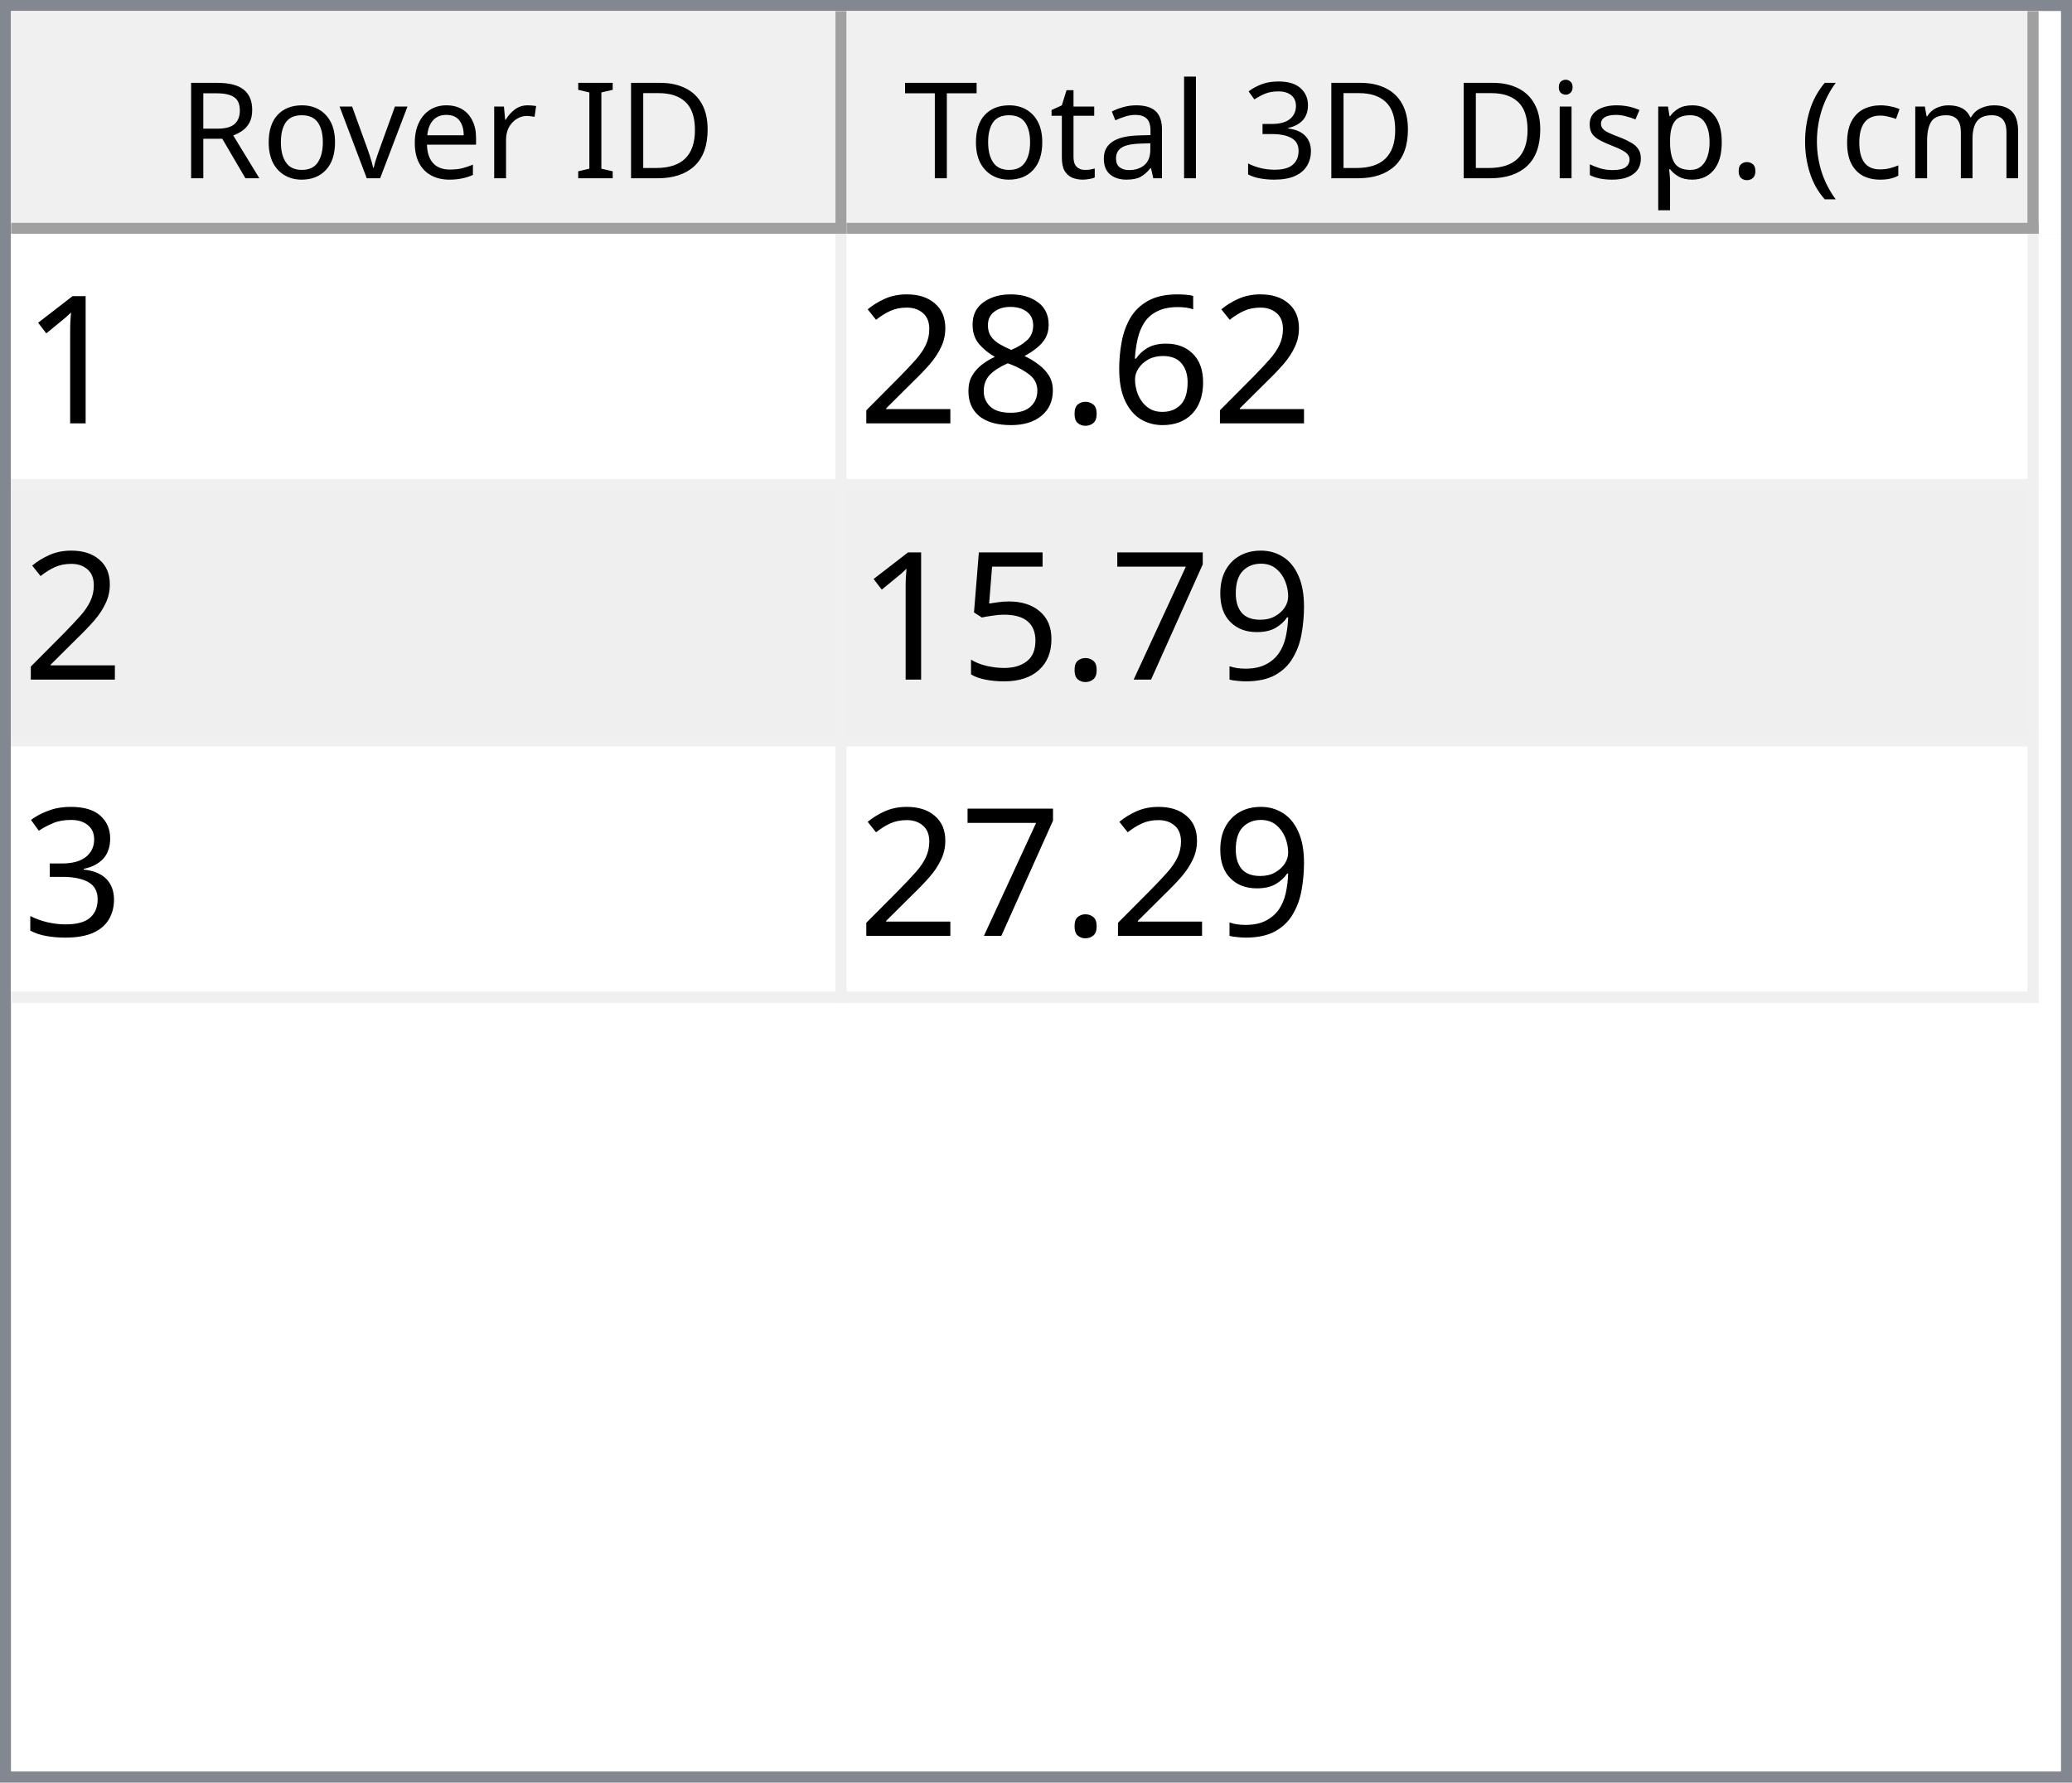
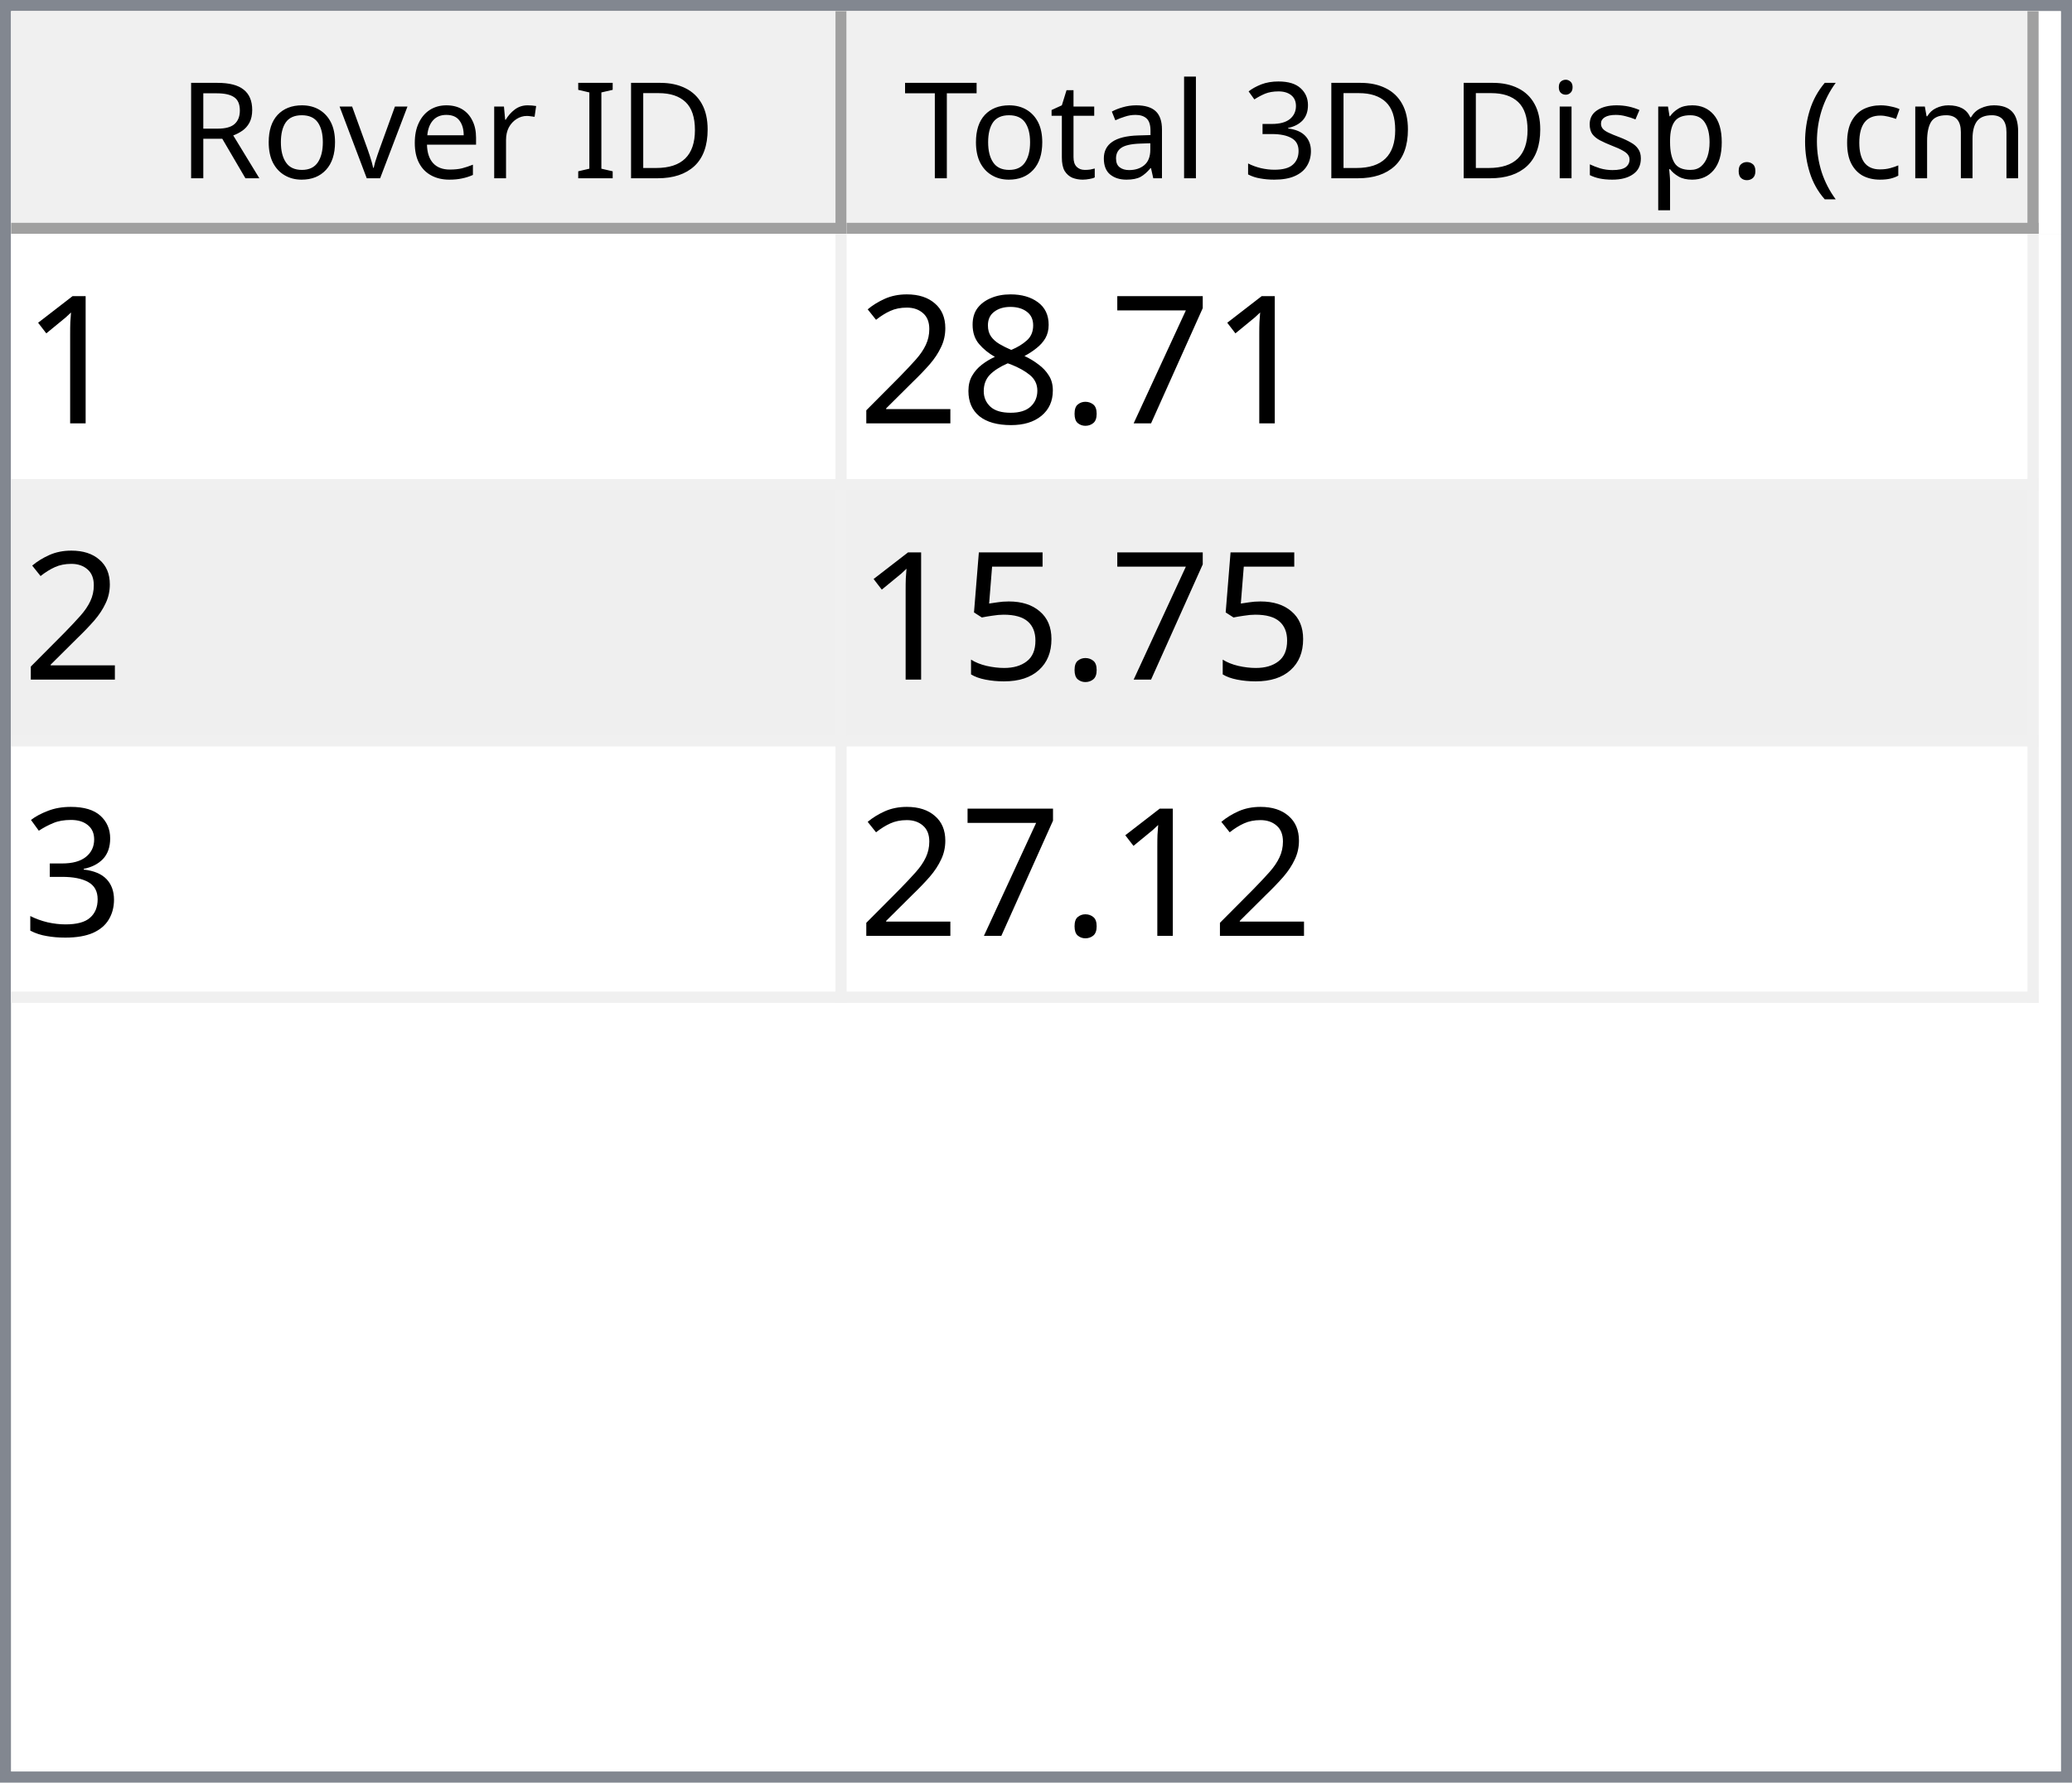
<svg xmlns="http://www.w3.org/2000/svg" style="fill-opacity:1; color-rendering:auto; color-interpolation:auto; text-rendering:auto; stroke:black; stroke-linecap:square; stroke-miterlimit:10; shape-rendering:auto; stroke-opacity:1; fill:black; stroke-dasharray:none; font-weight:normal; stroke-width:1; font-family:'Dialog'; font-style:normal; stroke-linejoin:miter; font-size:12px; stroke-dashoffset:0; image-rendering:auto;" width="186" height="160">
  <defs id="genericDefs" />
  <g>
    <defs id="defs1">
      <clipPath clipPathUnits="userSpaceOnUse" id="clipPath1">
        <path d="M0 0 L186 0 L186 160 L0 160 L0 0 Z" />
      </clipPath>
      <clipPath clipPathUnits="userSpaceOnUse" id="clipPath2">
        <path d="M0 0 L0 160 L186 160 L186 0 Z" />
      </clipPath>
      <clipPath clipPathUnits="userSpaceOnUse" id="clipPath3">
        <path d="M0 0 L0 20 L184 20 L184 0 Z" />
      </clipPath>
      <clipPath clipPathUnits="userSpaceOnUse" id="clipPath4">
        <path d="M0 0 L0 20 L75 20 L75 0 Z" />
      </clipPath>
      <clipPath clipPathUnits="userSpaceOnUse" id="clipPath5">
        <path d="M1 1 L1 19 L74 19 L74 1 Z" />
      </clipPath>
      <clipPath clipPathUnits="userSpaceOnUse" id="clipPath6">
        <path d="M0 0 L0 18 L73 18 L73 0 Z" />
      </clipPath>
      <clipPath clipPathUnits="userSpaceOnUse" id="clipPath7">
        <path d="M-0.5 -0.5 L-0.5 19.5 L74.5 19.5 L74.5 -0.5 Z" />
      </clipPath>
      <clipPath clipPathUnits="userSpaceOnUse" id="clipPath8">
        <path d="M0 0 L0 20 L107 20 L107 0 Z" />
      </clipPath>
      <clipPath clipPathUnits="userSpaceOnUse" id="clipPath9">
        <path d="M1 1 L1 19 L106 19 L106 1 Z" />
      </clipPath>
      <clipPath clipPathUnits="userSpaceOnUse" id="clipPath10">
        <path d="M0 0 L0 18 L105 18 L105 0 Z" />
      </clipPath>
      <clipPath clipPathUnits="userSpaceOnUse" id="clipPath11">
        <path d="M-0.5 -0.5 L-0.5 19.5 L106.5 19.5 L106.5 -0.5 Z" />
      </clipPath>
      <clipPath clipPathUnits="userSpaceOnUse" id="clipPath12">
        <path d="M0 0 L0 138 L184 138 L184 0 Z" />
      </clipPath>
      <clipPath clipPathUnits="userSpaceOnUse" id="clipPath13">
        <path d="M0 0 L0 69 L182 69 L182 0 Z" />
      </clipPath>
      <clipPath clipPathUnits="userSpaceOnUse" id="clipPath14">
        <path d="M-0.5 -0.5 L-0.5 68.5 L181.5 68.5 L181.5 -0.5 Z" />
      </clipPath>
      <clipPath clipPathUnits="userSpaceOnUse" id="clipPath15">
        <path d="M0 0 L0 22 L74 22 L74 0 Z" />
      </clipPath>
      <clipPath clipPathUnits="userSpaceOnUse" id="clipPath16">
        <path d="M0 0 L0 22 L106 22 L106 0 Z" />
      </clipPath>
      <font horiz-adv-x="64.551" id="font1">
        <font-face ascent="107.91" descent="25.098" units-per-em="100" style="font-style:normal; font-family:Segoe UI; font-weight:normal;" />
        <missing-glyph horiz-adv-x="64.551" d="M8.109 0 L8.109 68.266 L56.453 68.266 L56.453 0 L8.109 0 ZM15.328 7.234 L49.219 7.234 L49.219 61.031 L15.328 61.031 L15.328 7.234 Z" />
        <glyph unicode="D" horiz-adv-x="70.117" d="M9.188 0 L9.188 70.016 L28.516 70.016 Q65.531 70.016 65.531 35.891 Q65.531 19.672 55.25 9.836 Q44.969 0 27.734 0 L9.188 0 ZM17.391 62.594 L17.391 7.422 L27.828 7.422 Q41.609 7.422 49.273 14.797 Q56.938 22.172 56.938 35.688 Q56.938 62.594 28.328 62.594 L17.391 62.594 Z" />
        <glyph unicode="I" horiz-adv-x="26.611" d="M17.391 0 L9.188 0 L9.188 70.016 L17.391 70.016 L17.391 0 Z" />
        <glyph unicode=" " horiz-adv-x="27.393" d="" />
        <glyph unicode="r" horiz-adv-x="34.766" d="M34.188 41.891 Q32.078 43.5 28.125 43.5 Q23 43.5 19.555 38.672 Q16.109 33.844 16.109 25.484 L16.109 0 L8.109 0 L8.109 50 L16.109 50 L16.109 39.703 L16.312 39.703 Q18.016 44.969 21.531 47.922 Q25.047 50.875 29.391 50.875 Q32.516 50.875 34.188 50.203 L34.188 41.891 Z" />
        <glyph unicode="e" horiz-adv-x="52.295" d="M48.297 23 L12.984 23 Q13.188 14.656 17.484 10.109 Q21.781 5.562 29.297 5.562 Q37.75 5.562 44.828 11.141 L44.828 3.609 Q38.234 -1.172 27.391 -1.172 Q16.797 -1.172 10.742 5.641 Q4.688 12.453 4.688 24.812 Q4.688 36.469 11.305 43.82 Q17.922 51.172 27.734 51.172 Q37.547 51.172 42.922 44.828 Q48.297 38.484 48.297 27.203 L48.297 23 ZM40.094 29.781 Q40.047 36.719 36.75 40.578 Q33.453 44.438 27.594 44.438 Q21.922 44.438 17.969 40.383 Q14.016 36.328 13.094 29.781 L40.094 29.781 Z" />
        <glyph unicode="v" horiz-adv-x="47.9" d="M47.406 50 L27.484 0 L19.625 0 L0.688 50 L9.469 50 L22.172 13.672 Q23.578 9.672 23.922 6.688 L24.125 6.688 Q24.609 10.453 25.688 13.484 L38.969 50 L47.406 50 Z" />
        <glyph unicode="o" horiz-adv-x="58.594" d="M29 -1.172 Q17.922 -1.172 11.305 5.836 Q4.688 12.844 4.688 24.422 Q4.688 37.016 11.57 44.094 Q18.453 51.172 30.172 51.172 Q41.359 51.172 47.633 44.289 Q53.906 37.406 53.906 25.203 Q53.906 13.234 47.141 6.031 Q40.375 -1.172 29 -1.172 ZM29.594 44.438 Q21.875 44.438 17.383 39.188 Q12.891 33.938 12.891 24.703 Q12.891 15.828 17.43 10.695 Q21.969 5.562 29.594 5.562 Q37.359 5.562 41.531 10.594 Q45.703 15.625 45.703 24.906 Q45.703 34.281 41.531 39.359 Q37.359 44.438 29.594 44.438 Z" />
        <glyph unicode="R" horiz-adv-x="59.814" d="M59.375 0 L49.609 0 L37.891 19.625 Q36.281 22.359 34.766 24.289 Q33.25 26.219 31.664 27.438 Q30.078 28.656 28.25 29.219 Q26.422 29.781 24.125 29.781 L17.391 29.781 L17.391 0 L9.188 0 L9.188 70.016 L30.078 70.016 Q34.672 70.016 38.555 68.867 Q42.438 67.719 45.289 65.375 Q48.141 63.031 49.758 59.547 Q51.375 56.062 51.375 51.375 Q51.375 47.703 50.273 44.656 Q49.172 41.609 47.148 39.211 Q45.125 36.812 42.266 35.133 Q39.406 33.453 35.844 32.516 L35.844 32.328 Q37.594 31.547 38.891 30.547 Q40.188 29.547 41.359 28.18 Q42.531 26.812 43.68 25.078 Q44.828 23.344 46.234 21.047 L59.375 0 ZM17.391 62.594 L17.391 37.203 L28.516 37.203 Q31.594 37.203 34.203 38.133 Q36.812 39.062 38.719 40.797 Q40.625 42.531 41.703 45.047 Q42.781 47.562 42.781 50.688 Q42.781 56.297 39.141 59.445 Q35.5 62.594 28.609 62.594 L17.391 62.594 Z" />
        <glyph unicode=")" horiz-adv-x="30.176" d="M8.297 -15.922 L1.172 -15.922 Q16.406 2.344 16.406 26.812 Q16.406 51.469 1.078 70.016 L8.297 70.016 Q23.531 52.156 23.531 26.703 Q23.531 1.375 8.297 -15.922 Z" />
        <glyph unicode="m" horiz-adv-x="86.133" d="M79.109 0 L71.094 0 L71.094 28.719 Q71.094 37.016 68.531 40.727 Q65.969 44.438 59.906 44.438 Q54.781 44.438 51.195 39.75 Q47.609 35.062 47.609 28.516 L47.609 0 L39.594 0 L39.594 29.688 Q39.594 44.438 28.219 44.438 Q22.953 44.438 19.531 40.016 Q16.109 35.594 16.109 28.516 L16.109 0 L8.109 0 L8.109 50 L16.109 50 L16.109 42.094 L16.312 42.094 Q21.625 51.172 31.844 51.172 Q36.969 51.172 40.773 48.312 Q44.578 45.453 46 40.828 Q51.562 51.172 62.594 51.172 Q79.109 51.172 79.109 30.812 L79.109 0 Z" />
        <glyph unicode="c" horiz-adv-x="46.191" d="M42.188 2.297 Q36.422 -1.172 28.516 -1.172 Q17.828 -1.172 11.258 5.789 Q4.688 12.75 4.688 23.828 Q4.688 36.188 11.766 43.68 Q18.844 51.172 30.672 51.172 Q37.25 51.172 42.281 48.734 L42.281 40.531 Q36.719 44.438 30.375 44.438 Q22.703 44.438 17.797 38.945 Q12.891 33.453 12.891 24.516 Q12.891 15.719 17.508 10.641 Q22.125 5.562 29.891 5.562 Q36.422 5.562 42.188 9.906 L42.188 2.297 Z" />
        <glyph unicode="(" horiz-adv-x="30.176" d="M29.109 -15.922 L21.969 -15.922 Q6.844 1.375 6.844 26.703 Q6.844 52.156 21.969 70.016 L29.203 70.016 Q13.875 51.469 13.875 26.812 Q13.875 2.344 29.109 -15.922 Z" />
        <glyph unicode="." horiz-adv-x="21.68" d="M10.891 -1.078 Q8.641 -1.078 7.055 0.539 Q5.469 2.156 5.469 4.391 Q5.469 6.641 7.055 8.273 Q8.641 9.906 10.891 9.906 Q13.188 9.906 14.797 8.273 Q16.406 6.641 16.406 4.391 Q16.406 2.156 14.797 0.539 Q13.188 -1.078 10.891 -1.078 Z" />
        <glyph unicode="p" horiz-adv-x="58.789" d="M16.312 7.234 L16.109 7.234 L16.109 -23 L8.109 -23 L8.109 50 L16.109 50 L16.109 41.219 L16.312 41.219 Q22.219 51.172 33.594 51.172 Q43.266 51.172 48.688 44.461 Q54.109 37.75 54.109 26.469 Q54.109 13.922 48 6.375 Q41.891 -1.172 31.297 -1.172 Q21.578 -1.172 16.312 7.234 ZM16.109 27.391 L16.109 20.406 Q16.109 14.203 20.141 9.883 Q24.172 5.562 30.375 5.562 Q37.641 5.562 41.773 11.133 Q45.906 16.703 45.906 26.609 Q45.906 34.969 42.047 39.703 Q38.188 44.438 31.594 44.438 Q24.609 44.438 20.359 39.578 Q16.109 34.719 16.109 27.391 Z" />
        <glyph unicode="s" horiz-adv-x="42.432" d="M5.078 1.812 L5.078 10.406 Q11.625 5.562 19.484 5.562 Q30.031 5.562 30.031 12.594 Q30.031 14.594 29.125 15.992 Q28.219 17.391 26.68 18.461 Q25.141 19.531 23.07 20.383 Q21 21.234 18.609 22.172 Q15.281 23.484 12.766 24.828 Q10.25 26.172 8.57 27.859 Q6.891 29.547 6.031 31.695 Q5.172 33.844 5.172 36.719 Q5.172 40.234 6.789 42.945 Q8.406 45.656 11.086 47.484 Q13.766 49.312 17.211 50.242 Q20.656 51.172 24.312 51.172 Q30.812 51.172 35.938 48.922 L35.938 40.828 Q30.422 44.438 23.25 44.438 Q21 44.438 19.195 43.922 Q17.391 43.406 16.094 42.477 Q14.797 41.547 14.086 40.258 Q13.375 38.969 13.375 37.406 Q13.375 35.453 14.086 34.133 Q14.797 32.812 16.164 31.789 Q17.531 30.766 19.484 29.938 Q21.438 29.109 23.922 28.125 Q27.25 26.859 29.883 25.516 Q32.516 24.172 34.375 22.484 Q36.234 20.797 37.234 18.602 Q38.234 16.406 38.234 13.375 Q38.234 9.672 36.602 6.938 Q34.969 4.203 32.234 2.398 Q29.5 0.594 25.93 -0.289 Q22.359 -1.172 18.453 -1.172 Q10.75 -1.172 5.078 1.812 Z" />
        <glyph unicode="i" horiz-adv-x="24.219" d="M12.203 62.703 Q10.062 62.703 8.547 64.164 Q7.031 65.625 7.031 67.875 Q7.031 70.125 8.547 71.609 Q10.062 73.094 12.203 73.094 Q14.406 73.094 15.945 71.609 Q17.484 70.125 17.484 67.875 Q17.484 65.719 15.945 64.211 Q14.406 62.703 12.203 62.703 ZM16.109 0 L8.109 0 L8.109 50 L16.109 50 L16.109 0 Z" />
        <glyph unicode="3" horiz-adv-x="53.906" d="M46.531 19.828 Q46.531 15.094 44.75 11.211 Q42.969 7.328 39.719 4.57 Q36.469 1.812 31.93 0.297 Q27.391 -1.219 21.922 -1.219 Q11.922 -1.219 6 2.594 L6 11.188 Q13.094 5.609 22.219 5.609 Q25.875 5.609 28.828 6.539 Q31.781 7.469 33.906 9.227 Q36.031 10.984 37.18 13.477 Q38.328 15.969 38.328 19.094 Q38.328 32.812 18.797 32.812 L12.984 32.812 L12.984 39.594 L18.5 39.594 Q35.797 39.594 35.797 52.484 Q35.797 64.406 22.609 64.406 Q15.188 64.406 8.688 59.422 L8.688 67.188 Q15.375 71.188 24.609 71.188 Q29 71.188 32.57 69.969 Q36.141 68.75 38.68 66.555 Q41.219 64.359 42.609 61.281 Q44 58.203 44 54.5 Q44 40.672 30.031 36.719 L30.031 36.531 Q33.594 36.141 36.625 34.797 Q39.656 33.453 41.852 31.305 Q44.047 29.156 45.289 26.25 Q46.531 23.344 46.531 19.828 Z" />
        <glyph unicode="l" horiz-adv-x="24.219" d="M16.109 0 L8.109 0 L8.109 74.031 L16.109 74.031 L16.109 0 Z" />
        <glyph unicode="a" horiz-adv-x="50.879" d="M43.891 0 L35.891 0 L35.891 7.812 L35.688 7.812 Q30.469 -1.172 20.312 -1.172 Q12.844 -1.172 8.617 2.781 Q4.391 6.734 4.391 13.281 Q4.391 27.297 20.906 29.594 L35.891 31.688 Q35.891 44.438 25.594 44.438 Q16.547 44.438 9.281 38.281 L9.281 46.484 Q16.656 51.172 26.266 51.172 Q43.891 51.172 43.891 32.516 L43.891 0 ZM35.891 25.297 L23.828 23.641 Q18.266 22.859 15.43 20.875 Q12.594 18.891 12.594 13.875 Q12.594 10.203 15.211 7.883 Q17.828 5.562 22.172 5.562 Q28.125 5.562 32.008 9.742 Q35.891 13.922 35.891 20.312 L35.891 25.297 Z" />
        <glyph unicode="t" horiz-adv-x="33.887" d="M31.297 0.484 Q28.469 -1.078 23.828 -1.078 Q10.688 -1.078 10.688 13.578 L10.688 43.172 L2.094 43.172 L2.094 50 L10.688 50 L10.688 62.203 L18.703 64.797 L18.703 50 L31.297 50 L31.297 43.172 L18.703 43.172 L18.703 14.984 Q18.703 9.969 20.414 7.82 Q22.125 5.672 26.078 5.672 Q29.109 5.672 31.297 7.328 L31.297 0.484 Z" />
        <glyph unicode="T" horiz-adv-x="52.393" d="M50.594 62.594 L30.375 62.594 L30.375 0 L22.172 0 L22.172 62.594 L2 62.594 L2 70.016 L50.594 70.016 L50.594 62.594 Z" />
      </font>
      <font horiz-adv-x="75.0" id="font2">
        <font-face ascent="100.537" descent="21.973" units-per-em="100" style="font-style:normal; font-family:sans-serif; font-weight:normal;" />
        <missing-glyph horiz-adv-x="75.0" d="M12.5 0 L12.5 62.5 L62.5 62.5 L62.5 0 L12.5 0 ZM14.062 1.562 L60.938 1.562 L60.938 60.938 L14.062 60.938 L14.062 1.562 Z" />
        <glyph unicode="1" horiz-adv-x="55.615" d="M37.25 0 L28.469 0 L28.469 56 Q25.297 52.984 20.141 49.953 Q14.984 46.922 10.891 45.406 L10.891 53.906 Q18.266 57.375 23.781 62.305 Q29.297 67.234 31.594 71.875 L37.25 71.875 L37.25 0 Z" />
-         <glyph unicode="6" horiz-adv-x="55.615" d="M49.75 54.047 L41.016 53.375 Q39.844 58.547 37.703 60.891 Q34.125 64.656 28.906 64.656 Q24.703 64.656 21.531 62.312 Q17.391 59.281 14.992 53.469 Q12.594 47.656 12.5 36.922 Q15.672 41.75 20.266 44.094 Q24.859 46.438 29.891 46.438 Q38.672 46.438 44.852 39.969 Q51.031 33.5 51.031 23.25 Q51.031 16.5 48.125 10.719 Q45.219 4.938 40.141 1.859 Q35.062 -1.219 28.609 -1.219 Q17.625 -1.219 10.695 6.859 Q3.766 14.938 3.766 33.5 Q3.766 54.25 11.422 63.672 Q18.109 71.875 29.438 71.875 Q37.891 71.875 43.289 67.141 Q48.688 62.406 49.75 54.047 ZM13.875 23.188 Q13.875 18.656 15.797 14.508 Q17.719 10.359 21.188 8.18 Q24.656 6 28.469 6 Q34.031 6 38.039 10.492 Q42.047 14.984 42.047 22.703 Q42.047 30.125 38.086 34.398 Q34.125 38.672 28.125 38.672 Q22.172 38.672 18.023 34.398 Q13.875 30.125 13.875 23.188 Z" />
+         <glyph unicode="7" horiz-adv-x="55.615" d="M4.734 62.203 L4.734 70.656 L51.078 70.656 L51.078 63.812 Q44.234 56.547 37.523 44.484 Q30.812 32.422 27.156 19.672 Q24.516 10.688 23.781 0 L14.75 0 Q14.891 8.453 18.062 20.414 Q21.234 32.375 27.172 43.484 Q33.109 54.594 39.797 62.203 L4.734 62.203 Z" />
        <glyph unicode="." horiz-adv-x="27.783" d="M9.078 0 L9.078 10.016 L19.094 10.016 L19.094 0 L9.078 0 Z" />
        <glyph unicode="8" horiz-adv-x="55.615" d="M17.672 38.812 Q12.203 40.828 9.57 44.539 Q6.938 48.25 6.938 53.422 Q6.938 61.234 12.555 66.555 Q18.172 71.875 27.484 71.875 Q36.859 71.875 42.578 66.43 Q48.297 60.984 48.297 53.172 Q48.297 48.188 45.68 44.508 Q43.062 40.828 37.75 38.812 Q44.344 36.672 47.781 31.883 Q51.219 27.094 51.219 20.453 Q51.219 11.281 44.727 5.031 Q38.234 -1.219 27.641 -1.219 Q17.047 -1.219 10.547 5.055 Q4.047 11.328 4.047 20.703 Q4.047 27.688 7.594 32.398 Q11.141 37.109 17.672 38.812 ZM15.922 53.719 Q15.922 48.641 19.195 45.414 Q22.469 42.188 27.688 42.188 Q32.766 42.188 36.016 45.383 Q39.266 48.578 39.266 53.219 Q39.266 58.062 35.914 61.359 Q32.562 64.656 27.594 64.656 Q22.562 64.656 19.242 61.43 Q15.922 58.203 15.922 53.719 ZM13.094 20.656 Q13.094 16.891 14.875 13.375 Q16.656 9.859 20.172 7.93 Q23.688 6 27.734 6 Q34.031 6 38.133 10.055 Q42.234 14.109 42.234 20.359 Q42.234 26.703 38.016 30.859 Q33.797 35.016 27.438 35.016 Q21.234 35.016 17.164 30.914 Q13.094 26.812 13.094 20.656 Z" />
        <glyph unicode="2" horiz-adv-x="55.615" d="M50.344 8.453 L50.344 0 L3.031 0 Q2.938 3.172 4.047 6.109 Q5.859 10.938 9.836 15.625 Q13.812 20.312 21.344 26.469 Q33.016 36.031 37.117 41.625 Q41.219 47.219 41.219 52.203 Q41.219 57.422 37.477 61.008 Q33.734 64.594 27.734 64.594 Q21.391 64.594 17.578 60.789 Q13.766 56.984 13.719 50.25 L4.688 51.172 Q5.609 61.281 11.664 66.578 Q17.719 71.875 27.938 71.875 Q38.234 71.875 44.242 66.164 Q50.25 60.453 50.25 52 Q50.25 47.703 48.492 43.555 Q46.734 39.406 42.656 34.812 Q38.578 30.219 29.109 22.219 Q21.188 15.578 18.945 13.211 Q16.703 10.844 15.234 8.453 L50.344 8.453 Z" />
-         <glyph unicode="9" horiz-adv-x="55.615" d="M5.469 16.547 L13.922 17.328 Q14.984 11.375 18.016 8.688 Q21.047 6 25.781 6 Q29.828 6 32.883 7.859 Q35.938 9.719 37.891 12.82 Q39.844 15.922 41.164 21.195 Q42.484 26.469 42.484 31.938 Q42.484 32.516 42.438 33.688 Q39.797 29.5 35.234 26.883 Q30.672 24.266 25.344 24.266 Q16.453 24.266 10.305 30.711 Q4.156 37.156 4.156 47.703 Q4.156 58.594 10.578 65.234 Q17 71.875 26.656 71.875 Q33.641 71.875 39.43 68.117 Q45.219 64.359 48.219 57.398 Q51.219 50.438 51.219 37.25 Q51.219 23.531 48.242 15.406 Q45.266 7.281 39.383 3.031 Q33.5 -1.219 25.594 -1.219 Q17.188 -1.219 11.867 3.445 Q6.547 8.109 5.469 16.547 ZM41.453 48.141 Q41.453 55.719 37.43 60.156 Q33.406 64.594 27.734 64.594 Q21.875 64.594 17.531 59.812 Q13.188 55.031 13.188 47.406 Q13.188 40.578 17.312 36.305 Q21.438 32.031 27.484 32.031 Q33.594 32.031 37.523 36.305 Q41.453 40.578 41.453 48.141 Z" />
-         <glyph unicode="7" horiz-adv-x="55.615" d="M4.734 62.203 L4.734 70.656 L51.078 70.656 L51.078 63.812 Q44.234 56.547 37.523 44.484 Q30.812 32.422 27.156 19.672 Q24.516 10.688 23.781 0 L14.75 0 Q14.891 8.453 18.062 20.414 Q21.234 32.375 27.172 43.484 Q33.109 54.594 39.797 62.203 L4.734 62.203 Z" />
        <glyph unicode="5" horiz-adv-x="55.615" d="M4.156 18.75 L13.375 19.531 Q14.406 12.797 18.141 9.398 Q21.875 6 27.156 6 Q33.5 6 37.891 10.789 Q42.281 15.578 42.281 23.484 Q42.281 31 38.062 35.352 Q33.844 39.703 27 39.703 Q22.75 39.703 19.336 37.773 Q15.922 35.844 13.969 32.766 L5.719 33.844 L12.641 70.609 L48.25 70.609 L48.25 62.203 L19.672 62.203 L15.828 42.969 Q22.266 47.469 29.344 47.469 Q38.719 47.469 45.164 40.969 Q51.609 34.469 51.609 24.266 Q51.609 14.547 45.953 7.469 Q39.062 -1.219 27.156 -1.219 Q17.391 -1.219 11.211 4.25 Q5.031 9.719 4.156 18.75 Z" />
        <glyph unicode="3" horiz-adv-x="55.615" d="M4.203 18.891 L12.984 20.062 Q14.5 12.594 18.141 9.297 Q21.781 6 27 6 Q33.203 6 37.477 10.297 Q41.75 14.594 41.75 20.953 Q41.75 27 37.797 30.93 Q33.844 34.859 27.734 34.859 Q25.25 34.859 21.531 33.891 L22.516 41.609 Q23.391 41.5 23.922 41.5 Q29.547 41.5 34.039 44.43 Q38.531 47.359 38.531 53.469 Q38.531 58.297 35.258 61.477 Q31.984 64.656 26.812 64.656 Q21.688 64.656 18.266 61.43 Q14.844 58.203 13.875 51.766 L5.078 53.328 Q6.688 62.156 12.398 67.016 Q18.109 71.875 26.609 71.875 Q32.469 71.875 37.398 69.359 Q42.328 66.844 44.945 62.5 Q47.562 58.156 47.562 53.266 Q47.562 48.641 45.07 44.828 Q42.578 41.016 37.703 38.766 Q44.047 37.312 47.562 32.695 Q51.078 28.078 51.078 21.141 Q51.078 11.766 44.242 5.25 Q37.406 -1.266 26.953 -1.266 Q17.531 -1.266 11.305 4.352 Q5.078 9.969 4.203 18.891 Z" />
      </font>
    </defs>
    <g style="fill:white; stroke:white;">
      <rect x="0" y="0" width="186" style="clip-path:url(#clipPath1); stroke:none;" height="160" />
    </g>
    <g style="fill:white; text-rendering:optimizeSpeed; color-rendering:optimizeSpeed; image-rendering:optimizeSpeed; shape-rendering:crispEdges; stroke:white; color-interpolation:sRGB;">
      <rect x="0" width="186" height="160" y="0" style="stroke:none;" />
      <path style="stroke:none;" d="M0 160 L186 160 L186 0 L0 0 Z" />
    </g>
    <g style="fill:rgb(240,240,240); font-family:'Segoe UI'; stroke:rgb(240,240,240);">
      <rect x="0" y="0" width="186" style="clip-path:url(#clipPath2); stroke:none;" height="160" />
    </g>
    <g style="fill:rgb(130,135,144); font-family:'Segoe UI'; stroke:rgb(130,135,144);">
      <path d="M0 0 L186 0 L186 160 L0 160 L0 0 ZM1 1 L185 1 L185 159 L1 159 L1 1 Z" style="fill-rule:evenodd; clip-path:url(#clipPath2); stroke:none;" />
    </g>
    <g style="fill:white; font-family:'Segoe UI'; stroke:white;" transform="translate(1,1)">
      <rect x="0" y="0" width="184" style="clip-path:url(#clipPath3); stroke:none;" height="20" />
    </g>
    <g style="fill:rgb(240,240,240); font-family:'Segoe UI'; stroke:rgb(240,240,240);" transform="translate(1,1)">
      <rect x="0" y="0" width="75" style="clip-path:url(#clipPath4); stroke:none;" height="20" />
    </g>
    <g style="font-family:'Segoe UI';" transform="translate(2,2)">
      <text x="14" xml:space="preserve" y="14" style="clip-path:url(#clipPath6); stroke:none;">Rover ID</text>
    </g>
    <g style="fill:rgb(160,160,160); font-family:'Segoe UI'; stroke:rgb(160,160,160); stroke-linejoin:bevel;" transform="translate(1.5,1.5)">
      <line x1="74" x2="74" y1="0" style="fill:none; clip-path:url(#clipPath7);" y2="19" />
    </g>
    <g style="fill:rgb(160,160,160); font-family:'Segoe UI'; stroke:rgb(160,160,160); stroke-linejoin:bevel;" transform="matrix(1,0,0,1,1,1) translate(0.5,0.5)">
      <line x1="0" x2="74" y1="19" style="fill:none; clip-path:url(#clipPath7);" y2="19" />
    </g>
    <g style="fill:rgb(240,240,240); font-family:'Segoe UI'; stroke:rgb(240,240,240);" transform="translate(76,1)">
      <rect x="0" y="0" width="107" style="clip-path:url(#clipPath8); stroke:none;" height="20" />
    </g>
    <g style="font-family:'Segoe UI';" transform="translate(77,2)">
      <text x="1" xml:space="preserve" y="14" style="clip-path:url(#clipPath10); stroke:none;"> Total 3D Disp. (cm)</text>
    </g>
    <g style="fill:rgb(160,160,160); font-family:'Segoe UI'; stroke:rgb(160,160,160); stroke-linejoin:bevel;" transform="translate(76.5,1.5)">
      <line x1="106" x2="106" y1="0" style="fill:none; clip-path:url(#clipPath11);" y2="19" />
    </g>
    <g style="fill:rgb(160,160,160); font-family:'Segoe UI'; stroke:rgb(160,160,160); stroke-linejoin:bevel;" transform="matrix(1,0,0,1,76,1) translate(0.5,0.5)">
      <line x1="0" x2="106" y1="19" style="fill:none; clip-path:url(#clipPath11);" y2="19" />
    </g>
    <g style="fill:white; font-family:'Segoe UI'; stroke:white;" transform="translate(1,21)">
      <rect x="0" y="0" width="184" style="clip-path:url(#clipPath12); stroke:none;" height="138" />
    </g>
    <g style="fill:rgb(240,240,240); font-size:16px; font-family:sans-serif; stroke:rgb(240,240,240);" transform="translate(1,21)">
      <rect x="0" y="0" width="182" style="clip-path:url(#clipPath13); stroke:none;" height="69" />
      <line transform="translate(0.5,0.5)" x1="0" x2="181" y1="22" style="clip-path:url(#clipPath14); fill:none; stroke-linejoin:bevel;" y2="22" />
    </g>
    <g transform="matrix(1,0,0,1,1,21) translate(0.5,0.5)" style="fill:rgb(240,240,240); font-size:16px; font-family:sans-serif; stroke:rgb(240,240,240); stroke-linejoin:bevel;">
      <line x1="0" x2="181" y1="45" style="fill:none; clip-path:url(#clipPath14);" y2="45" />
    </g>
    <g transform="matrix(1,0,0,1,1,21) translate(0.5,0.5)" style="fill:rgb(240,240,240); font-size:16px; font-family:sans-serif; stroke:rgb(240,240,240); stroke-linejoin:bevel;">
      <line x1="0" x2="181" y1="68" style="fill:none; clip-path:url(#clipPath14);" y2="68" />
    </g>
    <g transform="matrix(1,0,0,1,1,21) translate(0.5,0.5)" style="fill:rgb(240,240,240); font-size:16px; font-family:sans-serif; stroke:rgb(240,240,240); stroke-linejoin:bevel;">
      <line x1="74" x2="74" y1="0" style="fill:none; clip-path:url(#clipPath14);" y2="68" />
    </g>
    <g transform="matrix(1,0,0,1,1,21) translate(0.5,0.5)" style="fill:rgb(240,240,240); font-size:16px; font-family:sans-serif; stroke:rgb(240,240,240); stroke-linejoin:bevel;">
      <line x1="181" x2="181" y1="0" style="fill:none; clip-path:url(#clipPath14);" y2="68" />
    </g>
    <g style="fill:white; font-size:16px; font-family:sans-serif; stroke:white;" transform="matrix(1,0,0,1,1,21)">
      <rect x="0" y="0" width="74" style="clip-path:url(#clipPath15); stroke:none;" height="22" />
      <text x="1" y="17" style="fill:black; clip-path:url(#clipPath15); stroke:none;" xml:space="preserve">1</text>
    </g>
    <g style="fill:white; font-size:16px; font-family:sans-serif; stroke:white;" transform="matrix(1,0,0,1,1,21) translate(75,0)">
      <rect x="0" y="0" width="106" style="clip-path:url(#clipPath16); stroke:none;" height="22" />
-       <text x="1" y="17" style="fill:black; clip-path:url(#clipPath16); stroke:none;" xml:space="preserve">28.62</text>
+       <text x="1" y="17" style="fill:black; clip-path:url(#clipPath16); stroke:none;" xml:space="preserve">28.71</text>
    </g>
    <g style="fill:rgb(239,239,239); font-size:16px; font-family:sans-serif; stroke:rgb(239,239,239);" transform="matrix(1,0,0,1,1,21) translate(0,23)">
      <rect x="0" y="0" width="74" style="clip-path:url(#clipPath15); stroke:none;" height="22" />
      <text x="1" y="17" style="fill:black; clip-path:url(#clipPath15); stroke:none;" xml:space="preserve">2</text>
    </g>
    <g style="fill:rgb(239,239,239); font-size:16px; font-family:sans-serif; stroke:rgb(239,239,239);" transform="matrix(1,0,0,1,1,21) translate(75,23)">
      <rect x="0" y="0" width="106" style="clip-path:url(#clipPath16); stroke:none;" height="22" />
-       <text x="1" y="17" style="fill:black; clip-path:url(#clipPath16); stroke:none;" xml:space="preserve">15.79</text>
+       <text x="1" y="17" style="fill:black; clip-path:url(#clipPath16); stroke:none;" xml:space="preserve">15.75</text>
    </g>
    <g style="fill:white; font-size:16px; font-family:sans-serif; stroke:white;" transform="matrix(1,0,0,1,1,21) translate(0,46)">
      <rect x="0" y="0" width="74" style="clip-path:url(#clipPath15); stroke:none;" height="22" />
      <text x="1" y="17" style="fill:black; clip-path:url(#clipPath15); stroke:none;" xml:space="preserve">3</text>
    </g>
    <g style="fill:white; font-size:16px; font-family:sans-serif; stroke:white;" transform="matrix(1,0,0,1,1,21) translate(75,46)">
      <rect x="0" y="0" width="106" style="clip-path:url(#clipPath16); stroke:none;" height="22" />
-       <text x="1" y="17" style="fill:black; clip-path:url(#clipPath16); stroke:none;" xml:space="preserve">27.29</text>
+       <text x="1" y="17" style="fill:black; clip-path:url(#clipPath16); stroke:none;" xml:space="preserve">27.12</text>
    </g>
  </g>
</svg>
